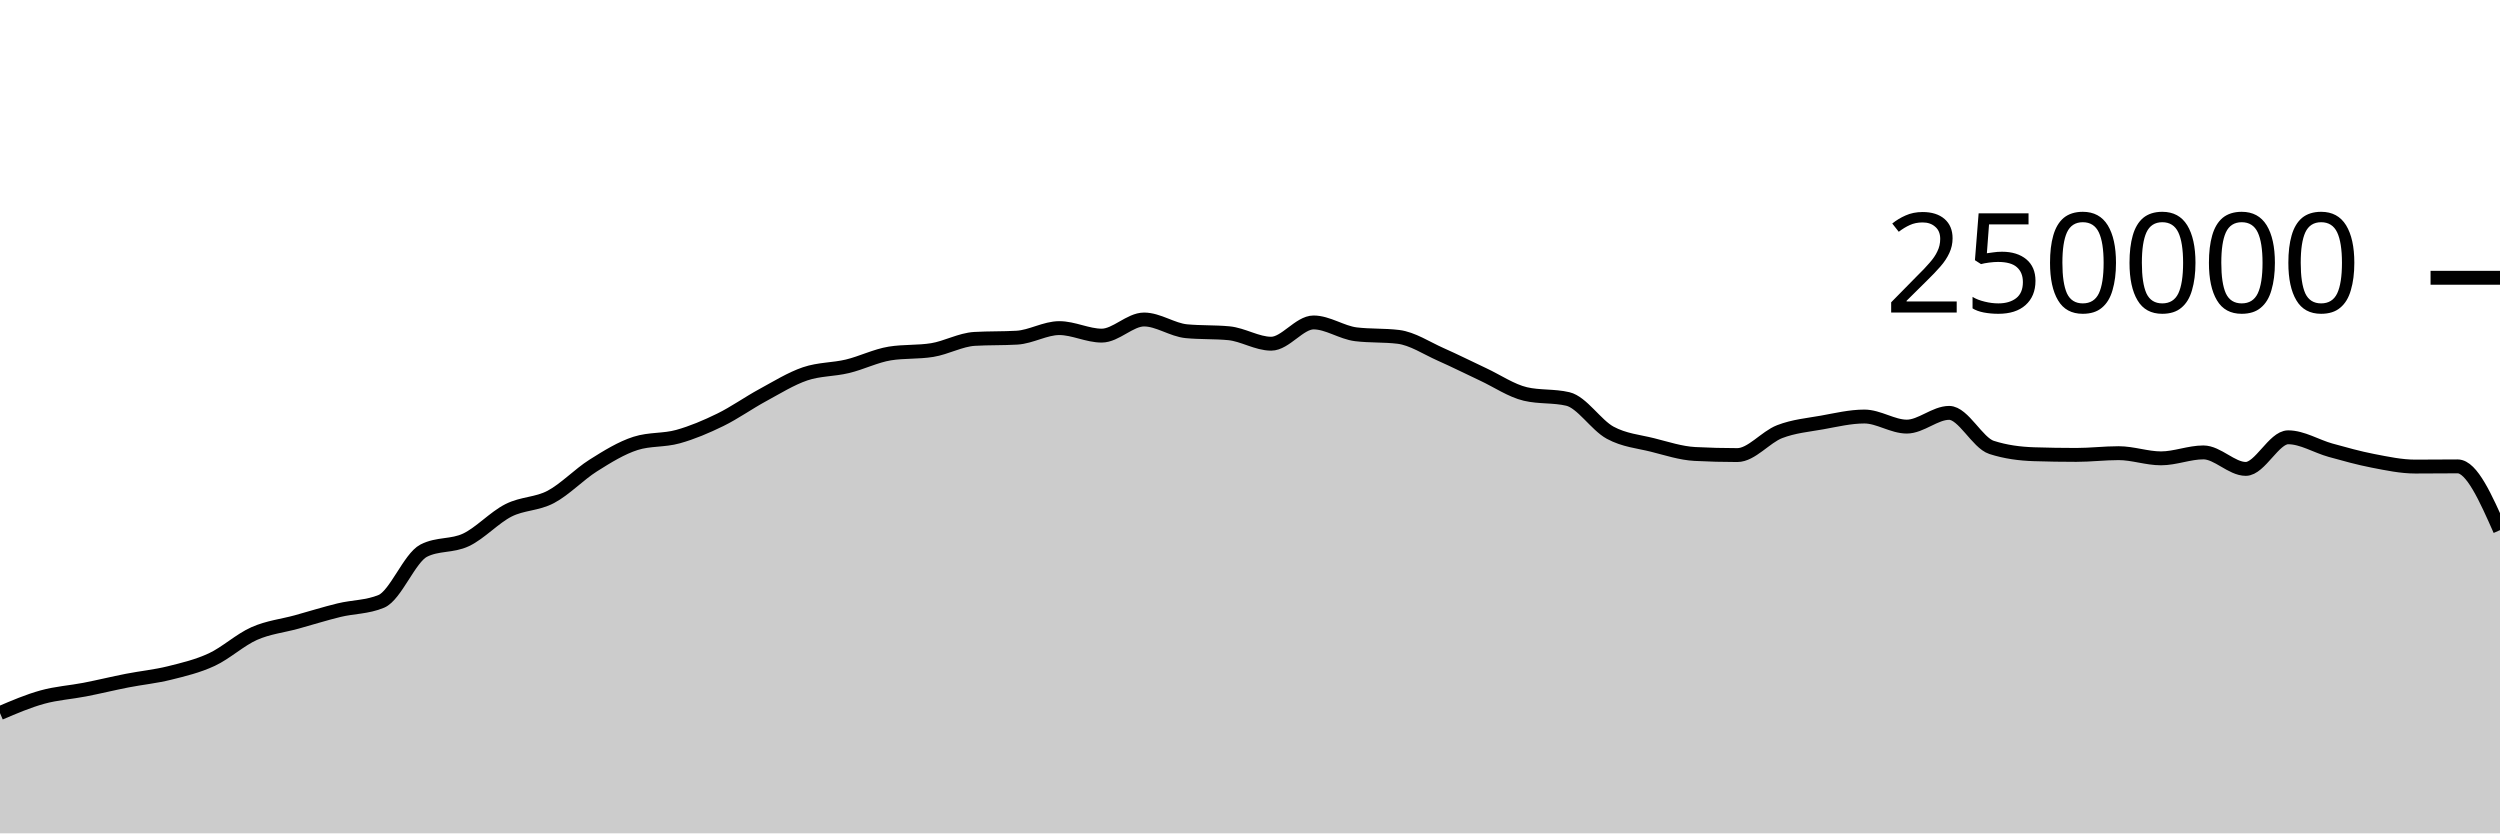
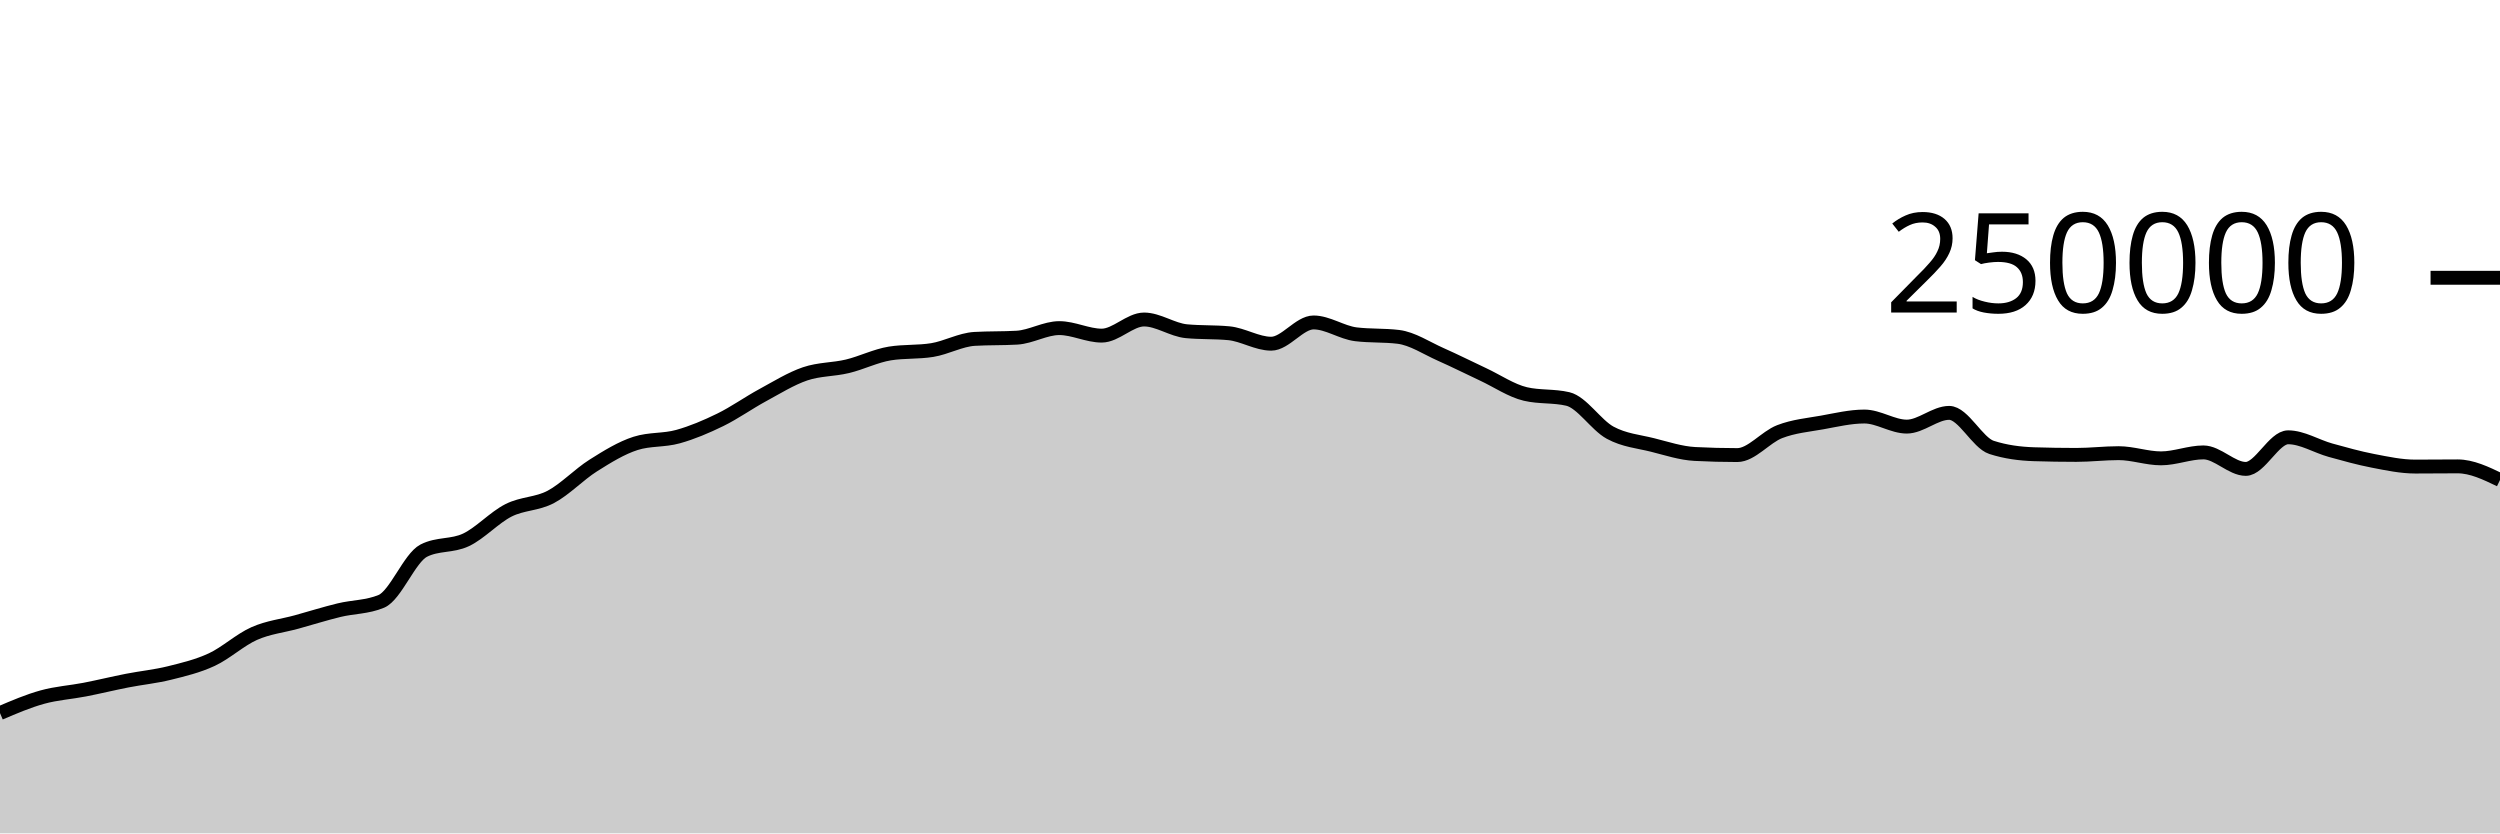
<svg xmlns="http://www.w3.org/2000/svg" viewBox="0 0 180 60">
  <g transform="translate(0,20)">
-     <path class="area" fill="rgba(0, 0, 0, 0.2)" d="M0,31.342C1.017,30.907,2.034,30.472,3.051,30.191C4.068,29.909,5.085,29.849,6.102,29.652C7.119,29.454,8.136,29.204,9.153,29.005C10.169,28.806,11.186,28.709,12.203,28.456C13.22,28.203,14.237,27.963,15.254,27.489C16.271,27.015,17.288,26.066,18.305,25.615C19.322,25.164,20.339,25.063,21.356,24.783C22.373,24.502,23.39,24.181,24.407,23.933C25.424,23.685,26.441,23.721,27.458,23.296C28.475,22.87,29.492,20.168,30.508,19.647C31.525,19.127,32.542,19.35,33.559,18.867C34.576,18.383,35.593,17.261,36.61,16.746C37.627,16.23,38.644,16.313,39.661,15.775C40.678,15.237,41.695,14.16,42.712,13.518C43.729,12.876,44.746,12.247,45.763,11.923C46.78,11.599,47.797,11.72,48.814,11.437C49.831,11.154,50.847,10.724,51.864,10.226C52.881,9.728,53.898,9.002,54.915,8.451C55.932,7.899,56.949,7.264,57.966,6.917C58.983,6.571,60,6.618,61.017,6.373C62.034,6.129,63.051,5.615,64.068,5.451C65.085,5.286,66.102,5.369,67.119,5.204C68.136,5.04,69.153,4.46,70.169,4.4C71.186,4.341,72.203,4.371,73.22,4.312C74.237,4.252,75.254,3.624,76.271,3.624C77.288,3.624,78.305,4.165,79.322,4.165C80.339,4.165,81.356,3.004,82.373,3.004C83.39,3.004,84.407,3.752,85.424,3.848C86.441,3.945,87.458,3.897,88.475,3.993C89.492,4.089,90.508,4.747,91.525,4.747C92.542,4.747,93.559,3.216,94.576,3.216C95.593,3.216,96.61,3.946,97.627,4.069C98.644,4.192,99.661,4.131,100.678,4.254C101.695,4.377,102.712,5.065,103.729,5.515C104.746,5.965,105.763,6.478,106.78,6.954C107.797,7.429,108.814,8.13,109.831,8.368C110.847,8.606,111.864,8.487,112.881,8.725C113.898,8.963,114.915,10.603,115.932,11.155C116.949,11.707,117.966,11.783,118.983,12.038C120,12.293,121.017,12.633,122.034,12.686C123.051,12.739,124.068,12.766,125.085,12.766C126.102,12.766,127.119,11.469,128.136,11.078C129.153,10.687,130.169,10.6,131.186,10.419C132.203,10.237,133.22,9.99,134.237,9.99C135.254,9.99,136.271,10.716,137.288,10.716C138.305,10.716,139.322,9.727,140.339,9.727C141.356,9.727,142.373,11.884,143.39,12.212C144.407,12.54,145.424,12.671,146.441,12.704C147.458,12.737,148.475,12.753,149.492,12.753C150.508,12.753,151.525,12.628,152.542,12.628C153.559,12.628,154.576,13.001,155.593,13.001C156.61,13.001,157.627,12.573,158.644,12.573C159.661,12.573,160.678,13.761,161.695,13.761C162.712,13.761,163.729,11.485,164.746,11.485C165.763,11.485,166.78,12.133,167.797,12.415C168.814,12.697,169.831,12.981,170.847,13.178C171.864,13.374,172.881,13.593,173.898,13.593C174.915,13.593,175.932,13.579,176.949,13.579C177.966,13.579,178.983,15.875,180,18.17L180,40C178.983,40,177.966,40,176.949,40C175.932,40,174.915,40,173.898,40C172.881,40,171.864,40,170.847,40C169.831,40,168.814,40,167.797,40C166.78,40,165.763,40,164.746,40C163.729,40,162.712,40,161.695,40C160.678,40,159.661,40,158.644,40C157.627,40,156.61,40,155.593,40C154.576,40,153.559,40,152.542,40C151.525,40,150.508,40,149.492,40C148.475,40,147.458,40,146.441,40C145.424,40,144.407,40,143.39,40C142.373,40,141.356,40,140.339,40C139.322,40,138.305,40,137.288,40C136.271,40,135.254,40,134.237,40C133.22,40,132.203,40,131.186,40C130.169,40,129.153,40,128.136,40C127.119,40,126.102,40,125.085,40C124.068,40,123.051,40,122.034,40C121.017,40,120,40,118.983,40C117.966,40,116.949,40,115.932,40C114.915,40,113.898,40,112.881,40C111.864,40,110.847,40,109.831,40C108.814,40,107.797,40,106.78,40C105.763,40,104.746,40,103.729,40C102.712,40,101.695,40,100.678,40C99.661,40,98.644,40,97.627,40C96.61,40,95.593,40,94.576,40C93.559,40,92.542,40,91.525,40C90.508,40,89.492,40,88.475,40C87.458,40,86.441,40,85.424,40C84.407,40,83.39,40,82.373,40C81.356,40,80.339,40,79.322,40C78.305,40,77.288,40,76.271,40C75.254,40,74.237,40,73.22,40C72.203,40,71.186,40,70.169,40C69.153,40,68.136,40,67.119,40C66.102,40,65.085,40,64.068,40C63.051,40,62.034,40,61.017,40C60,40,58.983,40,57.966,40C56.949,40,55.932,40,54.915,40C53.898,40,52.881,40,51.864,40C50.847,40,49.831,40,48.814,40C47.797,40,46.78,40,45.763,40C44.746,40,43.729,40,42.712,40C41.695,40,40.678,40,39.661,40C38.644,40,37.627,40,36.61,40C35.593,40,34.576,40,33.559,40C32.542,40,31.525,40,30.508,40C29.492,40,28.475,40,27.458,40C26.441,40,25.424,40,24.407,40C23.39,40,22.373,40,21.356,40C20.339,40,19.322,40,18.305,40C17.288,40,16.271,40,15.254,40C14.237,40,13.22,40,12.203,40C11.186,40,10.169,40,9.153,40C8.136,40,7.119,40,6.102,40C5.085,40,4.068,40,3.051,40C2.034,40,1.017,40,0,40Z" />
-     <path class="line" stroke="black" fill="none" d="M0,31.342C1.017,30.907,2.034,30.472,3.051,30.191C4.068,29.909,5.085,29.849,6.102,29.652C7.119,29.454,8.136,29.204,9.153,29.005C10.169,28.806,11.186,28.709,12.203,28.456C13.22,28.203,14.237,27.963,15.254,27.489C16.271,27.015,17.288,26.066,18.305,25.615C19.322,25.164,20.339,25.063,21.356,24.783C22.373,24.502,23.39,24.181,24.407,23.933C25.424,23.685,26.441,23.721,27.458,23.296C28.475,22.87,29.492,20.168,30.508,19.647C31.525,19.127,32.542,19.35,33.559,18.867C34.576,18.383,35.593,17.261,36.61,16.746C37.627,16.23,38.644,16.313,39.661,15.775C40.678,15.237,41.695,14.16,42.712,13.518C43.729,12.876,44.746,12.247,45.763,11.923C46.78,11.599,47.797,11.72,48.814,11.437C49.831,11.154,50.847,10.724,51.864,10.226C52.881,9.728,53.898,9.002,54.915,8.451C55.932,7.899,56.949,7.264,57.966,6.917C58.983,6.571,60,6.618,61.017,6.373C62.034,6.129,63.051,5.615,64.068,5.451C65.085,5.286,66.102,5.369,67.119,5.204C68.136,5.04,69.153,4.46,70.169,4.4C71.186,4.341,72.203,4.371,73.22,4.312C74.237,4.252,75.254,3.624,76.271,3.624C77.288,3.624,78.305,4.165,79.322,4.165C80.339,4.165,81.356,3.004,82.373,3.004C83.39,3.004,84.407,3.752,85.424,3.848C86.441,3.945,87.458,3.897,88.475,3.993C89.492,4.089,90.508,4.747,91.525,4.747C92.542,4.747,93.559,3.216,94.576,3.216C95.593,3.216,96.61,3.946,97.627,4.069C98.644,4.192,99.661,4.131,100.678,4.254C101.695,4.377,102.712,5.065,103.729,5.515C104.746,5.965,105.763,6.478,106.78,6.954C107.797,7.429,108.814,8.13,109.831,8.368C110.847,8.606,111.864,8.487,112.881,8.725C113.898,8.963,114.915,10.603,115.932,11.155C116.949,11.707,117.966,11.783,118.983,12.038C120,12.293,121.017,12.633,122.034,12.686C123.051,12.739,124.068,12.766,125.085,12.766C126.102,12.766,127.119,11.469,128.136,11.078C129.153,10.687,130.169,10.6,131.186,10.419C132.203,10.237,133.22,9.99,134.237,9.99C135.254,9.99,136.271,10.716,137.288,10.716C138.305,10.716,139.322,9.727,140.339,9.727C141.356,9.727,142.373,11.884,143.39,12.212C144.407,12.54,145.424,12.671,146.441,12.704C147.458,12.737,148.475,12.753,149.492,12.753C150.508,12.753,151.525,12.628,152.542,12.628C153.559,12.628,154.576,13.001,155.593,13.001C156.61,13.001,157.627,12.573,158.644,12.573C159.661,12.573,160.678,13.761,161.695,13.761C162.712,13.761,163.729,11.485,164.746,11.485C165.763,11.485,166.78,12.133,167.797,12.415C168.814,12.697,169.831,12.981,170.847,13.178C171.864,13.374,172.881,13.593,173.898,13.593C174.915,13.593,175.932,13.579,176.949,13.579C177.966,13.579,178.983,15.875,180,18.17" />
+     <path class="area" fill="rgba(0, 0, 0, 0.2)" d="M0,31.342C1.017,30.907,2.034,30.472,3.051,30.191C4.068,29.909,5.085,29.849,6.102,29.652C7.119,29.454,8.136,29.204,9.153,29.005C10.169,28.806,11.186,28.709,12.203,28.456C13.22,28.203,14.237,27.963,15.254,27.489C16.271,27.015,17.288,26.066,18.305,25.615C19.322,25.164,20.339,25.063,21.356,24.783C22.373,24.502,23.39,24.181,24.407,23.933C25.424,23.685,26.441,23.721,27.458,23.296C28.475,22.87,29.492,20.168,30.508,19.647C31.525,19.127,32.542,19.35,33.559,18.867C34.576,18.383,35.593,17.261,36.61,16.746C37.627,16.23,38.644,16.313,39.661,15.775C40.678,15.237,41.695,14.16,42.712,13.518C43.729,12.876,44.746,12.247,45.763,11.923C46.78,11.599,47.797,11.72,48.814,11.437C49.831,11.154,50.847,10.724,51.864,10.226C52.881,9.728,53.898,9.002,54.915,8.451C55.932,7.899,56.949,7.264,57.966,6.917C58.983,6.571,60,6.618,61.017,6.373C62.034,6.129,63.051,5.615,64.068,5.451C65.085,5.286,66.102,5.369,67.119,5.204C68.136,5.04,69.153,4.46,70.169,4.4C71.186,4.341,72.203,4.371,73.22,4.312C74.237,4.252,75.254,3.624,76.271,3.624C77.288,3.624,78.305,4.165,79.322,4.165C80.339,4.165,81.356,3.004,82.373,3.004C83.39,3.004,84.407,3.752,85.424,3.848C86.441,3.945,87.458,3.897,88.475,3.993C89.492,4.089,90.508,4.747,91.525,4.747C92.542,4.747,93.559,3.216,94.576,3.216C95.593,3.216,96.61,3.946,97.627,4.069C98.644,4.192,99.661,4.131,100.678,4.254C101.695,4.377,102.712,5.065,103.729,5.515C104.746,5.965,105.763,6.478,106.78,6.954C107.797,7.429,108.814,8.13,109.831,8.368C110.847,8.606,111.864,8.487,112.881,8.725C113.898,8.963,114.915,10.603,115.932,11.155C116.949,11.707,117.966,11.783,118.983,12.038C120,12.293,121.017,12.633,122.034,12.686C123.051,12.739,124.068,12.766,125.085,12.766C126.102,12.766,127.119,11.469,128.136,11.078C129.153,10.687,130.169,10.6,131.186,10.419C132.203,10.237,133.22,9.99,134.237,9.99C135.254,9.99,136.271,10.716,137.288,10.716C138.305,10.716,139.322,9.727,140.339,9.727C141.356,9.727,142.373,11.884,143.39,12.212C144.407,12.54,145.424,12.671,146.441,12.704C147.458,12.737,148.475,12.753,149.492,12.753C150.508,12.753,151.525,12.628,152.542,12.628C153.559,12.628,154.576,13.001,155.593,13.001C156.61,13.001,157.627,12.573,158.644,12.573C159.661,12.573,160.678,13.761,161.695,13.761C162.712,13.761,163.729,11.485,164.746,11.485C165.763,11.485,166.78,12.133,167.797,12.415C168.814,12.697,169.831,12.981,170.847,13.178C171.864,13.374,172.881,13.593,173.898,13.593C174.915,13.593,175.932,13.579,176.949,13.579C177.966,13.579,178.983,14.069,180,14.558L180,40C178.983,40,177.966,40,176.949,40C175.932,40,174.915,40,173.898,40C172.881,40,171.864,40,170.847,40C169.831,40,168.814,40,167.797,40C166.78,40,165.763,40,164.746,40C163.729,40,162.712,40,161.695,40C160.678,40,159.661,40,158.644,40C157.627,40,156.61,40,155.593,40C154.576,40,153.559,40,152.542,40C151.525,40,150.508,40,149.492,40C148.475,40,147.458,40,146.441,40C145.424,40,144.407,40,143.39,40C142.373,40,141.356,40,140.339,40C139.322,40,138.305,40,137.288,40C136.271,40,135.254,40,134.237,40C133.22,40,132.203,40,131.186,40C130.169,40,129.153,40,128.136,40C127.119,40,126.102,40,125.085,40C124.068,40,123.051,40,122.034,40C121.017,40,120,40,118.983,40C117.966,40,116.949,40,115.932,40C114.915,40,113.898,40,112.881,40C111.864,40,110.847,40,109.831,40C108.814,40,107.797,40,106.78,40C105.763,40,104.746,40,103.729,40C102.712,40,101.695,40,100.678,40C99.661,40,98.644,40,97.627,40C96.61,40,95.593,40,94.576,40C93.559,40,92.542,40,91.525,40C90.508,40,89.492,40,88.475,40C87.458,40,86.441,40,85.424,40C84.407,40,83.39,40,82.373,40C81.356,40,80.339,40,79.322,40C78.305,40,77.288,40,76.271,40C75.254,40,74.237,40,73.22,40C72.203,40,71.186,40,70.169,40C69.153,40,68.136,40,67.119,40C66.102,40,65.085,40,64.068,40C63.051,40,62.034,40,61.017,40C60,40,58.983,40,57.966,40C56.949,40,55.932,40,54.915,40C53.898,40,52.881,40,51.864,40C50.847,40,49.831,40,48.814,40C47.797,40,46.78,40,45.763,40C44.746,40,43.729,40,42.712,40C41.695,40,40.678,40,39.661,40C38.644,40,37.627,40,36.61,40C35.593,40,34.576,40,33.559,40C32.542,40,31.525,40,30.508,40C29.492,40,28.475,40,27.458,40C26.441,40,25.424,40,24.407,40C23.39,40,22.373,40,21.356,40C20.339,40,19.322,40,18.305,40C17.288,40,16.271,40,15.254,40C14.237,40,13.22,40,12.203,40C11.186,40,10.169,40,9.153,40C8.136,40,7.119,40,6.102,40C5.085,40,4.068,40,3.051,40C2.034,40,1.017,40,0,40Z" />
+     <path class="line" stroke="black" fill="none" d="M0,31.342C1.017,30.907,2.034,30.472,3.051,30.191C4.068,29.909,5.085,29.849,6.102,29.652C7.119,29.454,8.136,29.204,9.153,29.005C10.169,28.806,11.186,28.709,12.203,28.456C13.22,28.203,14.237,27.963,15.254,27.489C16.271,27.015,17.288,26.066,18.305,25.615C19.322,25.164,20.339,25.063,21.356,24.783C22.373,24.502,23.39,24.181,24.407,23.933C25.424,23.685,26.441,23.721,27.458,23.296C28.475,22.87,29.492,20.168,30.508,19.647C31.525,19.127,32.542,19.35,33.559,18.867C34.576,18.383,35.593,17.261,36.61,16.746C37.627,16.23,38.644,16.313,39.661,15.775C40.678,15.237,41.695,14.16,42.712,13.518C43.729,12.876,44.746,12.247,45.763,11.923C46.78,11.599,47.797,11.72,48.814,11.437C49.831,11.154,50.847,10.724,51.864,10.226C52.881,9.728,53.898,9.002,54.915,8.451C55.932,7.899,56.949,7.264,57.966,6.917C58.983,6.571,60,6.618,61.017,6.373C62.034,6.129,63.051,5.615,64.068,5.451C65.085,5.286,66.102,5.369,67.119,5.204C68.136,5.04,69.153,4.46,70.169,4.4C71.186,4.341,72.203,4.371,73.22,4.312C74.237,4.252,75.254,3.624,76.271,3.624C77.288,3.624,78.305,4.165,79.322,4.165C80.339,4.165,81.356,3.004,82.373,3.004C83.39,3.004,84.407,3.752,85.424,3.848C86.441,3.945,87.458,3.897,88.475,3.993C89.492,4.089,90.508,4.747,91.525,4.747C92.542,4.747,93.559,3.216,94.576,3.216C95.593,3.216,96.61,3.946,97.627,4.069C98.644,4.192,99.661,4.131,100.678,4.254C101.695,4.377,102.712,5.065,103.729,5.515C104.746,5.965,105.763,6.478,106.78,6.954C107.797,7.429,108.814,8.13,109.831,8.368C110.847,8.606,111.864,8.487,112.881,8.725C113.898,8.963,114.915,10.603,115.932,11.155C116.949,11.707,117.966,11.783,118.983,12.038C120,12.293,121.017,12.633,122.034,12.686C123.051,12.739,124.068,12.766,125.085,12.766C126.102,12.766,127.119,11.469,128.136,11.078C129.153,10.687,130.169,10.6,131.186,10.419C132.203,10.237,133.22,9.99,134.237,9.99C135.254,9.99,136.271,10.716,137.288,10.716C138.305,10.716,139.322,9.727,140.339,9.727C141.356,9.727,142.373,11.884,143.39,12.212C144.407,12.54,145.424,12.671,146.441,12.704C147.458,12.737,148.475,12.753,149.492,12.753C150.508,12.753,151.525,12.628,152.542,12.628C153.559,12.628,154.576,13.001,155.593,13.001C156.61,13.001,157.627,12.573,158.644,12.573C159.661,12.573,160.678,13.761,161.695,13.761C162.712,13.761,163.729,11.485,164.746,11.485C165.763,11.485,166.78,12.133,167.797,12.415C168.814,12.697,169.831,12.981,170.847,13.178C171.864,13.374,172.881,13.593,173.898,13.593C174.915,13.593,175.932,13.579,176.949,13.579C177.966,13.579,178.983,14.069,180,14.558" />
    <path class="axis-ceiling" stroke-width="1" stroke="black" fill="none" d="M175,0L180,0" />
    <text class="axis-ceiling-label" font-family="sans-serif" text-anchor="end" font-size="10px" x="170" y="2.5">250000</text>
  </g>
</svg>
